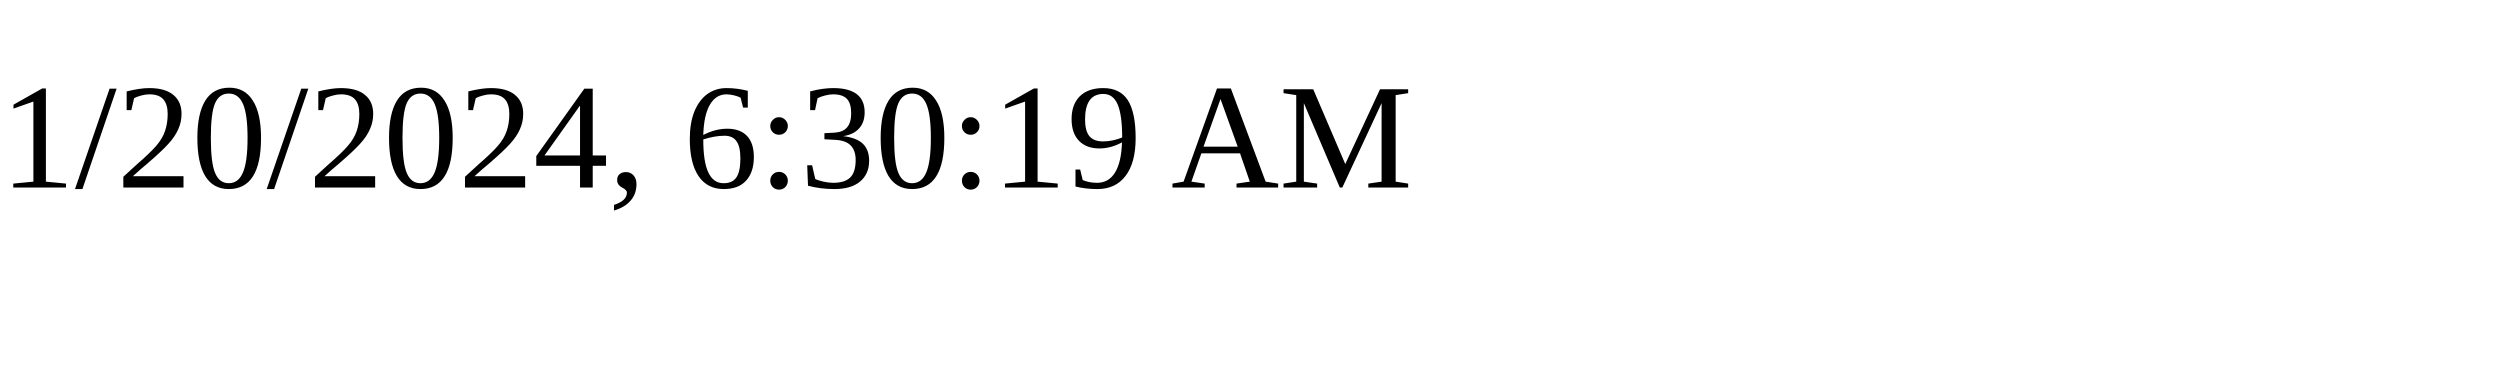
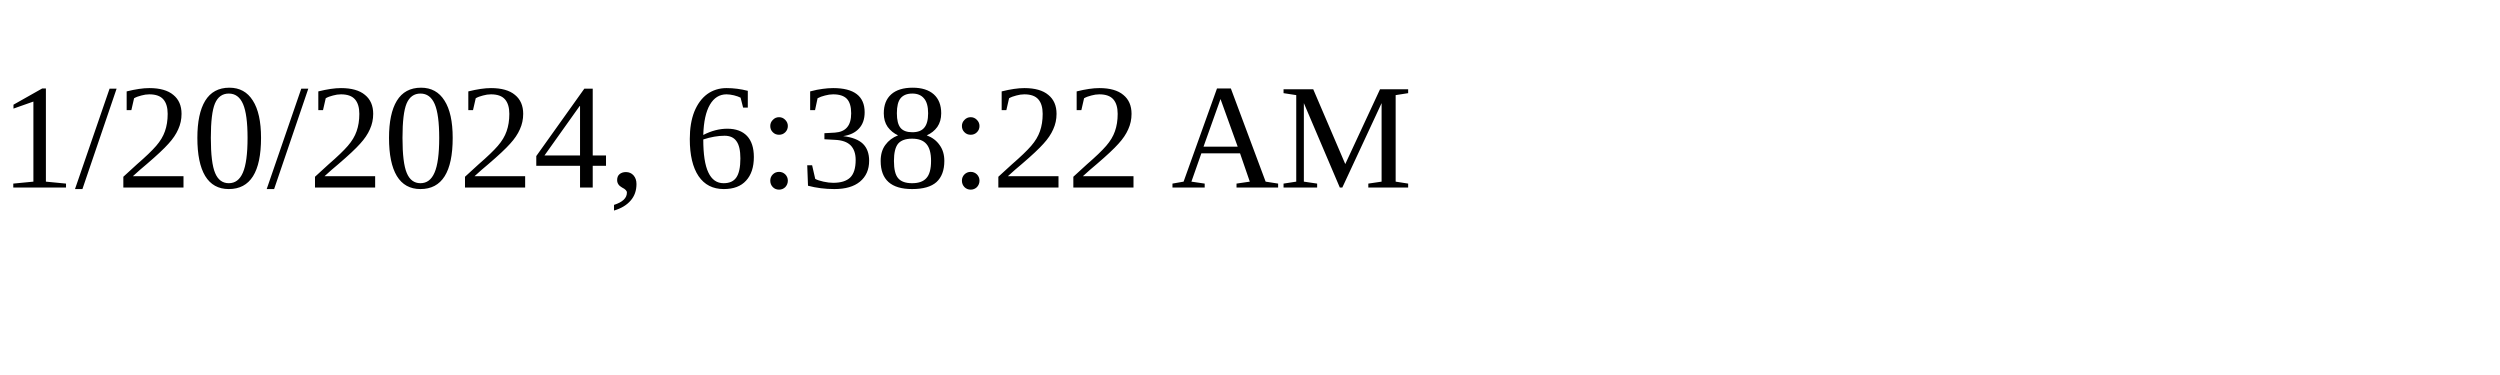
<svg xmlns="http://www.w3.org/2000/svg" height="30" width="200">
-   <text x="0" y="15">1/20/2024, 6:30:19 AM</text>
+   <text x="0" y="15">1/20/2024, 6:38:22 AM</text>
</svg>
